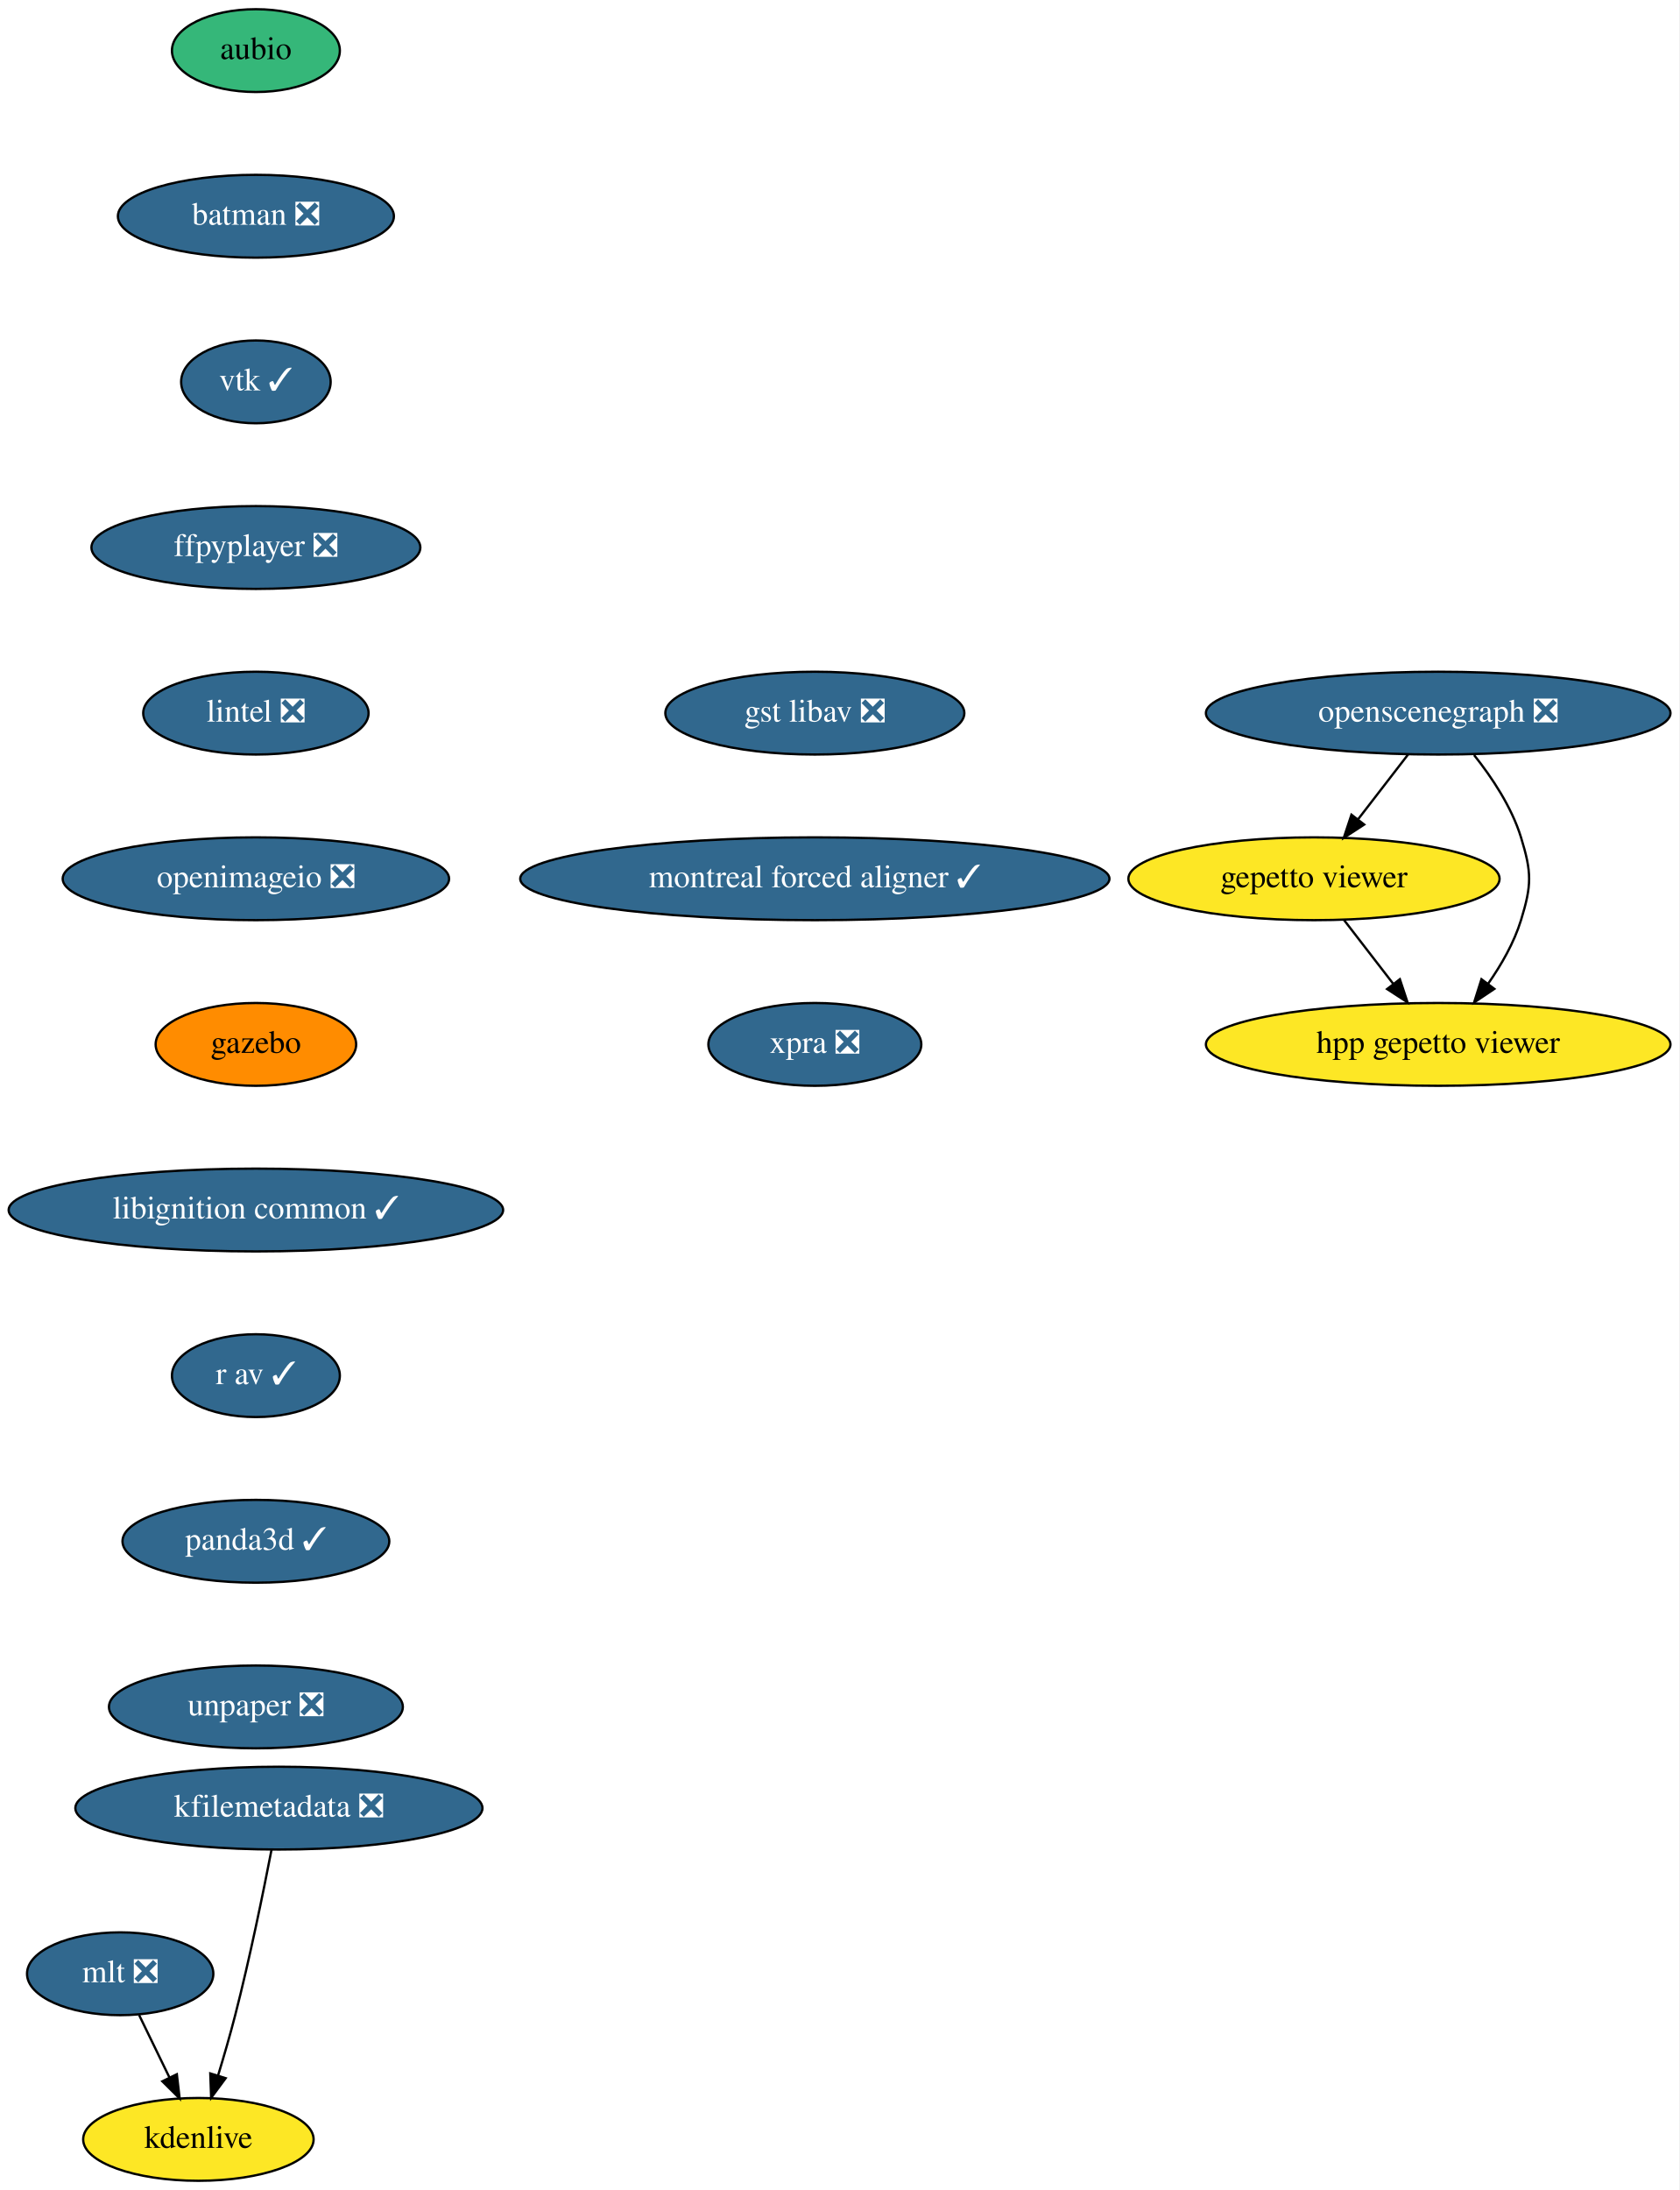
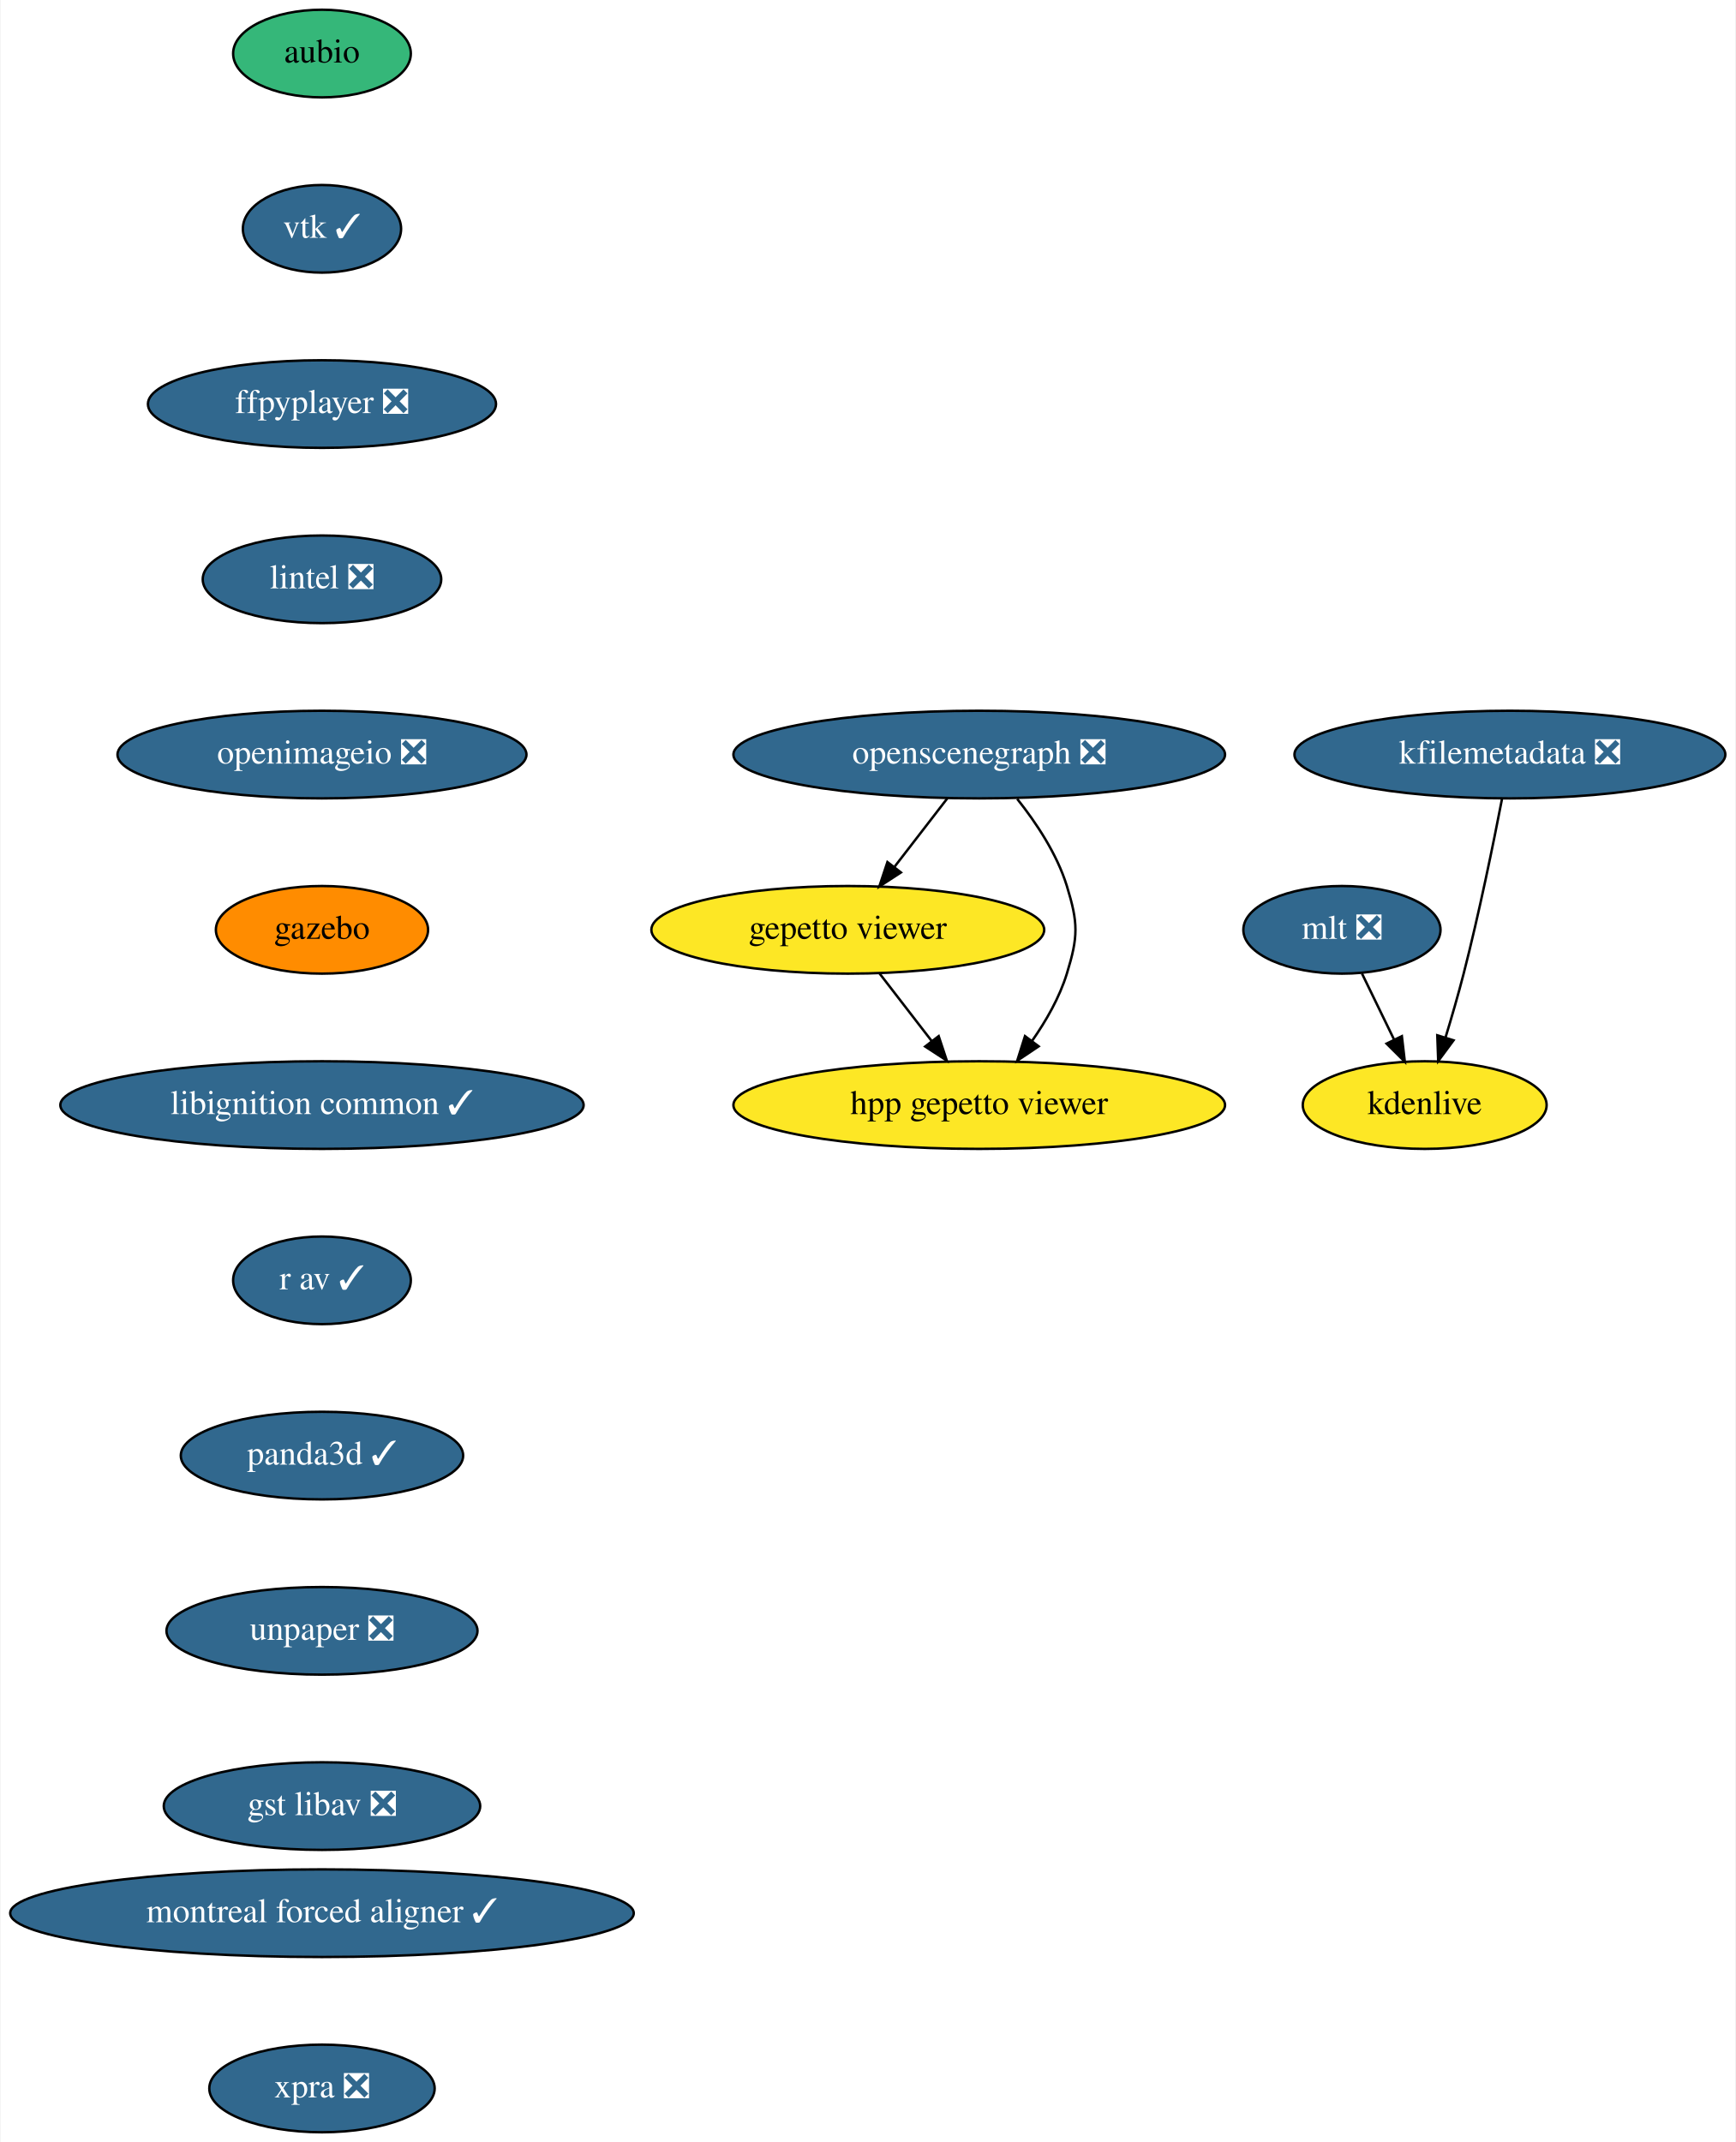
- <svg xmlns="http://www.w3.org/2000/svg" xmlns:xlink="http://www.w3.org/1999/xlink" width="730pt" height="952pt" viewBox="0.00 0.00 729.98 952.00">
-   <g id="graph0" class="graph" transform="scale(1 1) rotate(0) translate(4 948)">
-     <polygon fill="white" stroke="none" points="-4,4 -4,-948 725.98,-948 725.98,4 -4,4" />
+ <svg xmlns="http://www.w3.org/2000/svg" xmlns:xlink="http://www.w3.org/1999/xlink" width="713pt" height="880pt" viewBox="0.00 0.00 712.54 880.00">
+   <g id="graph0" class="graph" transform="scale(1 1) rotate(0) translate(4 876)">
+     <polygon fill="white" stroke="none" points="-4,4 -4,-876 708.54,-876 708.54,4 -4,4" />
    <g id="node1" class="node">
      <g id="a_node1">
        <a xlink:href="https://github.com/conda-forge/aubio-feedstock" xlink:title="aubio">
-           <ellipse fill="#35b779" stroke="black" cx="107.24" cy="-926" rx="36.5" ry="18" />
-           <text text-anchor="middle" x="107.24" y="-922.3" font-family="Times,serif" font-size="14.00">aubio</text>
+           <ellipse fill="#35b779" stroke="black" cx="128.04" cy="-854" rx="36.5" ry="18" />
+           <text text-anchor="middle" x="128.04" y="-850.3" font-family="Times,serif" font-size="14.00">aubio</text>
        </a>
      </g>
    </g>
    <g id="node2" class="node">
      <g id="a_node2">
-         <a xlink:href="https://github.com/conda-forge/batman-feedstock/pull/28" xlink:title="batman ❎">
-           <ellipse fill="#31688e" stroke="black" cx="107.24" cy="-854" rx="60" ry="18" />
-           <text text-anchor="middle" x="107.24" y="-850.3" font-family="Times,serif" font-size="14.00" fill="white">batman ❎</text>
+         <a xlink:href="https://github.com/conda-forge/vtk-feedstock/pull/264" xlink:title="vtk ✓">
+           <ellipse fill="#31688e" stroke="black" cx="128.04" cy="-782" rx="32.5" ry="18" />
+           <text text-anchor="middle" x="128.04" y="-778.3" font-family="Times,serif" font-size="14.00" fill="white">vtk ✓</text>
        </a>
      </g>
    </g>
    <g id="node3" class="node">
      <g id="a_node3">
-         <a xlink:href="https://github.com/conda-forge/vtk-feedstock/pull/264" xlink:title="vtk ✓">
-           <ellipse fill="#31688e" stroke="black" cx="107.24" cy="-782" rx="32.5" ry="18" />
-           <text text-anchor="middle" x="107.24" y="-778.3" font-family="Times,serif" font-size="14.00" fill="white">vtk ✓</text>
+         <a xlink:href="https://github.com/conda-forge/ffpyplayer-feedstock/pull/26" xlink:title="ffpyplayer ❎">
+           <ellipse fill="#31688e" stroke="black" cx="128.04" cy="-710" rx="71.5" ry="18" />
+           <text text-anchor="middle" x="128.04" y="-706.3" font-family="Times,serif" font-size="14.00" fill="white">ffpyplayer ❎</text>
        </a>
      </g>
    </g>
    <g id="node4" class="node">
      <g id="a_node4">
-         <a xlink:href="https://github.com/conda-forge/ffpyplayer-feedstock/pull/26" xlink:title="ffpyplayer ❎">
-           <ellipse fill="#31688e" stroke="black" cx="107.24" cy="-710" rx="71.5" ry="18" />
-           <text text-anchor="middle" x="107.24" y="-706.3" font-family="Times,serif" font-size="14.00" fill="white">ffpyplayer ❎</text>
+         <a xlink:href="https://github.com/conda-forge/lintel-feedstock/pull/21" xlink:title="lintel ❎">
+           <ellipse fill="#31688e" stroke="black" cx="128.04" cy="-638" rx="48.99" ry="18" />
+           <text text-anchor="middle" x="128.04" y="-634.3" font-family="Times,serif" font-size="14.00" fill="white">lintel ❎</text>
        </a>
      </g>
    </g>
    <g id="node5" class="node">
      <g id="a_node5">
-         <a xlink:href="https://github.com/conda-forge/lintel-feedstock/pull/21" xlink:title="lintel ❎">
-           <ellipse fill="#31688e" stroke="black" cx="107.24" cy="-638" rx="48.99" ry="18" />
-           <text text-anchor="middle" x="107.24" y="-634.3" font-family="Times,serif" font-size="14.00" fill="white">lintel ❎</text>
+         <a xlink:href="https://github.com/conda-forge/openimageio-feedstock/pull/68" xlink:title="openimageio ❎">
+           <ellipse fill="#31688e" stroke="black" cx="128.04" cy="-566" rx="84" ry="18" />
+           <text text-anchor="middle" x="128.04" y="-562.3" font-family="Times,serif" font-size="14.00" fill="white">openimageio ❎</text>
        </a>
      </g>
    </g>
    <g id="node6" class="node">
      <g id="a_node6">
-         <a xlink:href="https://github.com/conda-forge/openimageio-feedstock/pull/68" xlink:title="openimageio ❎">
-           <ellipse fill="#31688e" stroke="black" cx="107.24" cy="-566" rx="84" ry="18" />
-           <text text-anchor="middle" x="107.24" y="-562.3" font-family="Times,serif" font-size="14.00" fill="white">openimageio ❎</text>
+         <a xlink:href="https://github.com/conda-forge/gazebo-feedstock" xlink:title="gazebo">
+           <ellipse fill="#ff8c00" stroke="black" cx="128.04" cy="-494" rx="43.59" ry="18" />
+           <text text-anchor="middle" x="128.04" y="-490.3" font-family="Times,serif" font-size="14.00">gazebo</text>
        </a>
      </g>
    </g>
    <g id="node7" class="node">
      <g id="a_node7">
-         <a xlink:href="https://github.com/conda-forge/gazebo-feedstock" xlink:title="gazebo">
-           <ellipse fill="#ff8c00" stroke="black" cx="107.24" cy="-494" rx="43.59" ry="18" />
-           <text text-anchor="middle" x="107.24" y="-490.3" font-family="Times,serif" font-size="14.00">gazebo</text>
+         <a xlink:href="https://github.com/conda-forge/libignition-common-feedstock/pull/55" xlink:title="libignition common ✓">
+           <ellipse fill="#31688e" stroke="black" cx="128.04" cy="-422" rx="107.48" ry="18" />
+           <text text-anchor="middle" x="128.04" y="-418.3" font-family="Times,serif" font-size="14.00" fill="white">libignition common ✓</text>
+         </a>
+       </g>
+     </g>
+     <g id="node11" class="node">
+       <g id="a_node11">
+         <a xlink:href="https://github.com/conda-forge/r-av-feedstock/pull/11" xlink:title="r av ✓">
+           <ellipse fill="#31688e" stroke="black" cx="128.04" cy="-350" rx="36.5" ry="18" />
+           <text text-anchor="middle" x="128.04" y="-346.3" font-family="Times,serif" font-size="14.00" fill="white">r av ✓</text>
        </a>
      </g>
    </g>
    <g id="node8" class="node">
      <g id="a_node8">
-         <a xlink:href="https://github.com/conda-forge/libignition-common-feedstock/pull/55" xlink:title="libignition common ✓">
-           <ellipse fill="#31688e" stroke="black" cx="107.24" cy="-422" rx="107.48" ry="18" />
-           <text text-anchor="middle" x="107.24" y="-418.3" font-family="Times,serif" font-size="14.00" fill="white">libignition common ✓</text>
+         <a xlink:href="https://github.com/conda-forge/mlt-feedstock/pull/17" xlink:title="mlt ❎">
+           <ellipse fill="#31688e" stroke="black" cx="547.04" cy="-494" rx="40.5" ry="18" />
+           <text text-anchor="middle" x="547.04" y="-490.3" font-family="Times,serif" font-size="14.00" fill="white">mlt ❎</text>
+         </a>
+       </g>
+     </g>
+     <g id="node9" class="node">
+       <g id="a_node9">
+         <a xlink:href="https://github.com/conda-forge/kdenlive-feedstock" xlink:title="kdenlive">
+           <ellipse fill="#fde725" stroke="black" cx="581.04" cy="-422" rx="50.09" ry="18" />
+           <text text-anchor="middle" x="581.04" y="-418.3" font-family="Times,serif" font-size="14.00">kdenlive</text>
+         </a>
+       </g>
+     </g>
+     <g id="edge7" class="edge">
+       <path fill="none" stroke="black" d="M555.27,-476.05C559.24,-467.89 564.08,-457.91 568.5,-448.82" />
+       <polygon fill="black" stroke="black" points="571.66,-450.31 572.88,-439.79 565.37,-447.25 571.66,-450.31" />
+     </g>
+     <g id="node10" class="node">
+       <g id="a_node10">
+         <a xlink:href="https://github.com/conda-forge/kfilemetadata-feedstock/pull/30" xlink:title="kfilemetadata ❎">
+           <ellipse fill="#31688e" stroke="black" cx="616.04" cy="-566" rx="88.5" ry="18" />
+           <text text-anchor="middle" x="616.04" y="-562.3" font-family="Times,serif" font-size="14.00" fill="white">kfilemetadata ❎</text>
+         </a>
+       </g>
+     </g>
+     <g id="edge8" class="edge">
+       <path fill="none" stroke="black" d="M612.81,-547.84C609.33,-529.84 603.41,-500.79 597.04,-476 594.83,-467.4 592.13,-458.1 589.58,-449.73" />
+       <polygon fill="black" stroke="black" points="592.89,-448.6 586.59,-440.08 586.21,-450.67 592.89,-448.6" />
+     </g>
+     <g id="node15" class="node">
+       <g id="a_node15">
+         <a xlink:href="https://github.com/conda-forge/panda3d-feedstock/pull/25" xlink:title="panda3d ✓">
+           <ellipse fill="#31688e" stroke="black" cx="128.04" cy="-278" rx="58" ry="18" />
+           <text text-anchor="middle" x="128.04" y="-274.3" font-family="Times,serif" font-size="14.00" fill="white">panda3d ✓</text>
        </a>
      </g>
    </g>
    <g id="node12" class="node">
      <g id="a_node12">
-         <a xlink:href="https://github.com/conda-forge/r-av-feedstock/pull/11" xlink:title="r av ✓">
-           <ellipse fill="#31688e" stroke="black" cx="107.24" cy="-350" rx="36.5" ry="18" />
-           <text text-anchor="middle" x="107.24" y="-346.3" font-family="Times,serif" font-size="14.00" fill="white">r av ✓</text>
-         </a>
-       </g>
-     </g>
-     <g id="node9" class="node">
-       <g id="a_node9">
-         <a xlink:href="https://github.com/conda-forge/mlt-feedstock/pull/17" xlink:title="mlt ❎">
-           <ellipse fill="#31688e" stroke="black" cx="48.24" cy="-90" rx="40.5" ry="18" />
-           <text text-anchor="middle" x="48.24" y="-86.3" font-family="Times,serif" font-size="14.00" fill="white">mlt ❎</text>
-         </a>
-       </g>
-     </g>
-     <g id="node10" class="node">
-       <g id="a_node10">
-         <a xlink:href="https://github.com/conda-forge/kdenlive-feedstock" xlink:title="kdenlive">
-           <ellipse fill="#fde725" stroke="black" cx="82.24" cy="-18" rx="50.09" ry="18" />
-           <text text-anchor="middle" x="82.24" y="-14.3" font-family="Times,serif" font-size="14.00">kdenlive</text>
-         </a>
-       </g>
-     </g>
-     <g id="edge8" class="edge">
-       <path fill="none" stroke="black" d="M56.47,-72.05C60.44,-63.89 65.28,-53.91 69.7,-44.82" />
-       <polygon fill="black" stroke="black" points="72.87,-46.31 74.09,-35.79 66.57,-43.25 72.87,-46.31" />
-     </g>
-     <g id="node11" class="node">
-       <g id="a_node11">
-         <a xlink:href="https://github.com/conda-forge/kfilemetadata-feedstock/pull/30" xlink:title="kfilemetadata ❎">
-           <ellipse fill="#31688e" stroke="black" cx="117.24" cy="-162" rx="88.5" ry="18" />
-           <text text-anchor="middle" x="117.24" y="-158.3" font-family="Times,serif" font-size="14.00" fill="white">kfilemetadata ❎</text>
-         </a>
-       </g>
-     </g>
-     <g id="edge9" class="edge">
-       <path fill="none" stroke="black" d="M114.02,-143.84C110.53,-125.84 104.62,-96.79 98.24,-72 96.03,-63.4 93.33,-54.1 90.78,-45.73" />
-       <polygon fill="black" stroke="black" points="94.09,-44.6 87.79,-36.08 87.41,-46.67 94.09,-44.6" />
-     </g>
-     <g id="node16" class="node">
-       <g id="a_node16">
-         <a xlink:href="https://github.com/conda-forge/panda3d-feedstock/pull/25" xlink:title="panda3d ✓">
-           <ellipse fill="#31688e" stroke="black" cx="107.24" cy="-278" rx="58" ry="18" />
-           <text text-anchor="middle" x="107.24" y="-274.3" font-family="Times,serif" font-size="14.00" fill="white">panda3d ✓</text>
+         <a xlink:href="https://github.com/conda-forge/openscenegraph-feedstock/pull/21" xlink:title="openscenegraph ❎">
+           <ellipse fill="#31688e" stroke="black" cx="398.04" cy="-566" rx="100.98" ry="18" />
+           <text text-anchor="middle" x="398.04" y="-562.3" font-family="Times,serif" font-size="14.00" fill="white">openscenegraph ❎</text>
        </a>
      </g>
    </g>
    <g id="node13" class="node">
      <g id="a_node13">
-         <a xlink:href="https://github.com/conda-forge/openscenegraph-feedstock/pull/21" xlink:title="openscenegraph ❎">
-           <ellipse fill="#31688e" stroke="black" cx="621.24" cy="-638" rx="100.98" ry="18" />
-           <text text-anchor="middle" x="621.24" y="-634.3" font-family="Times,serif" font-size="14.00" fill="white">openscenegraph ❎</text>
+         <a xlink:href="https://github.com/conda-forge/gepetto-viewer-feedstock" xlink:title="gepetto viewer">
+           <ellipse fill="#fde725" stroke="black" cx="344.04" cy="-494" rx="80.69" ry="18" />
+           <text text-anchor="middle" x="344.04" y="-490.3" font-family="Times,serif" font-size="14.00">gepetto viewer</text>
        </a>
      </g>
    </g>
+     <g id="edge10" class="edge">
+       <path fill="none" stroke="black" d="M384.97,-548.05C378.47,-539.63 370.48,-529.28 363.3,-519.97" />
+       <polygon fill="black" stroke="black" points="365.87,-517.57 356.99,-511.79 360.33,-521.84 365.87,-517.57" />
+     </g>
    <g id="node14" class="node">
      <g id="a_node14">
-         <a xlink:href="https://github.com/conda-forge/gepetto-viewer-feedstock" xlink:title="gepetto viewer">
-           <ellipse fill="#fde725" stroke="black" cx="567.24" cy="-566" rx="80.69" ry="18" />
-           <text text-anchor="middle" x="567.24" y="-562.3" font-family="Times,serif" font-size="14.00">gepetto viewer</text>
+         <a xlink:href="https://github.com/conda-forge/hpp-gepetto-viewer-feedstock" xlink:title="hpp gepetto viewer">
+           <ellipse fill="#fde725" stroke="black" cx="398.04" cy="-422" rx="100.98" ry="18" />
+           <text text-anchor="middle" x="398.04" y="-418.3" font-family="Times,serif" font-size="14.00">hpp gepetto viewer</text>
        </a>
      </g>
    </g>
    <g id="edge11" class="edge">
-       <path fill="none" stroke="black" d="M608.17,-620.05C601.67,-611.63 593.68,-601.28 586.5,-591.97" />
-       <polygon fill="black" stroke="black" points="589.07,-589.57 580.19,-583.79 583.53,-593.84 589.07,-589.57" />
+       <path fill="none" stroke="black" d="M413.65,-547.77C421.41,-538.03 429.98,-525.18 434.04,-512 438.74,-496.71 438.74,-491.29 434.04,-476 431.03,-466.22 425.53,-456.62 419.72,-448.33" />
+       <polygon fill="black" stroke="black" points="422.45,-446.13 413.65,-440.23 416.84,-450.33 422.45,-446.13" />
    </g>
-     <g id="node15" class="node">
-       <g id="a_node15">
-         <a xlink:href="https://github.com/conda-forge/hpp-gepetto-viewer-feedstock" xlink:title="hpp gepetto viewer">
-           <ellipse fill="#fde725" stroke="black" cx="621.24" cy="-494" rx="100.98" ry="18" />
-           <text text-anchor="middle" x="621.24" y="-490.3" font-family="Times,serif" font-size="14.00">hpp gepetto viewer</text>
+     <g id="edge12" class="edge">
+       <path fill="none" stroke="black" d="M357.11,-476.05C363.52,-467.75 371.36,-457.58 378.46,-448.38" />
+       <polygon fill="black" stroke="black" points="381.38,-450.33 384.71,-440.28 375.83,-446.06 381.38,-450.33" />
+     </g>
+     <g id="node16" class="node">
+       <g id="a_node16">
+         <a xlink:href="https://github.com/conda-forge/unpaper-feedstock/pull/4" xlink:title="unpaper ❎">
+           <ellipse fill="#31688e" stroke="black" cx="128.04" cy="-206" rx="63.89" ry="18" />
+           <text text-anchor="middle" x="128.04" y="-202.3" font-family="Times,serif" font-size="14.00" fill="white">unpaper ❎</text>
        </a>
      </g>
    </g>
-     <g id="edge12" class="edge">
-       <path fill="none" stroke="black" d="M636.85,-619.77C644.61,-610.03 653.19,-597.18 657.24,-584 661.94,-568.71 661.94,-563.29 657.24,-548 654.23,-538.22 648.73,-528.62 642.92,-520.33" />
-       <polygon fill="black" stroke="black" points="645.65,-518.13 636.85,-512.23 640.05,-522.33 645.65,-518.13" />
-     </g>
-     <g id="edge13" class="edge">
-       <path fill="none" stroke="black" d="M580.31,-548.05C586.72,-539.75 594.56,-529.58 601.66,-520.38" />
-       <polygon fill="black" stroke="black" points="604.58,-522.33 607.91,-512.28 599.03,-518.06 604.58,-522.33" />
-     </g>
    <g id="node17" class="node">
      <g id="a_node17">
-         <a xlink:href="https://github.com/conda-forge/unpaper-feedstock/pull/4" xlink:title="unpaper ❎">
-           <ellipse fill="#31688e" stroke="black" cx="107.24" cy="-206" rx="63.89" ry="18" />
-           <text text-anchor="middle" x="107.24" y="-202.3" font-family="Times,serif" font-size="14.00" fill="white">unpaper ❎</text>
+         <a xlink:href="https://github.com/conda-forge/gst-libav-feedstock/pull/20" xlink:title="gst libav ❎">
+           <ellipse fill="#31688e" stroke="black" cx="128.04" cy="-134" rx="65" ry="18" />
+           <text text-anchor="middle" x="128.04" y="-130.3" font-family="Times,serif" font-size="14.00" fill="white">gst libav ❎</text>
        </a>
      </g>
    </g>
    <g id="node18" class="node">
      <g id="a_node18">
-         <a xlink:href="https://github.com/conda-forge/gst-libav-feedstock/pull/20" xlink:title="gst libav ❎">
-           <ellipse fill="#31688e" stroke="black" cx="350.24" cy="-638" rx="65" ry="18" />
-           <text text-anchor="middle" x="350.24" y="-634.3" font-family="Times,serif" font-size="14.00" fill="white">gst libav ❎</text>
+         <a xlink:href="https://github.com/conda-forge/montreal-forced-aligner-feedstock/pull/29" xlink:title="montreal forced aligner ✓">
+           <ellipse fill="#31688e" stroke="black" cx="128.04" cy="-90" rx="128.08" ry="18" />
+           <text text-anchor="middle" x="128.04" y="-86.3" font-family="Times,serif" font-size="14.00" fill="white">montreal forced aligner ✓</text>
        </a>
      </g>
    </g>
    <g id="node19" class="node">
      <g id="a_node19">
-         <a xlink:href="https://github.com/conda-forge/montreal-forced-aligner-feedstock/pull/29" xlink:title="montreal forced aligner ✓">
-           <ellipse fill="#31688e" stroke="black" cx="350.24" cy="-566" rx="128.08" ry="18" />
-           <text text-anchor="middle" x="350.24" y="-562.3" font-family="Times,serif" font-size="14.00" fill="white">montreal forced aligner ✓</text>
-         </a>
-       </g>
-     </g>
-     <g id="node20" class="node">
-       <g id="a_node20">
        <a xlink:href="https://github.com/conda-forge/xpra-feedstock/pull/4" xlink:title="xpra ❎">
-           <ellipse fill="#31688e" stroke="black" cx="350.24" cy="-494" rx="46.29" ry="18" />
-           <text text-anchor="middle" x="350.24" y="-490.3" font-family="Times,serif" font-size="14.00" fill="white">xpra ❎</text>
+           <ellipse fill="#31688e" stroke="black" cx="128.04" cy="-18" rx="46.29" ry="18" />
+           <text text-anchor="middle" x="128.04" y="-14.3" font-family="Times,serif" font-size="14.00" fill="white">xpra ❎</text>
        </a>
      </g>
    </g>
  </g>
</svg>
